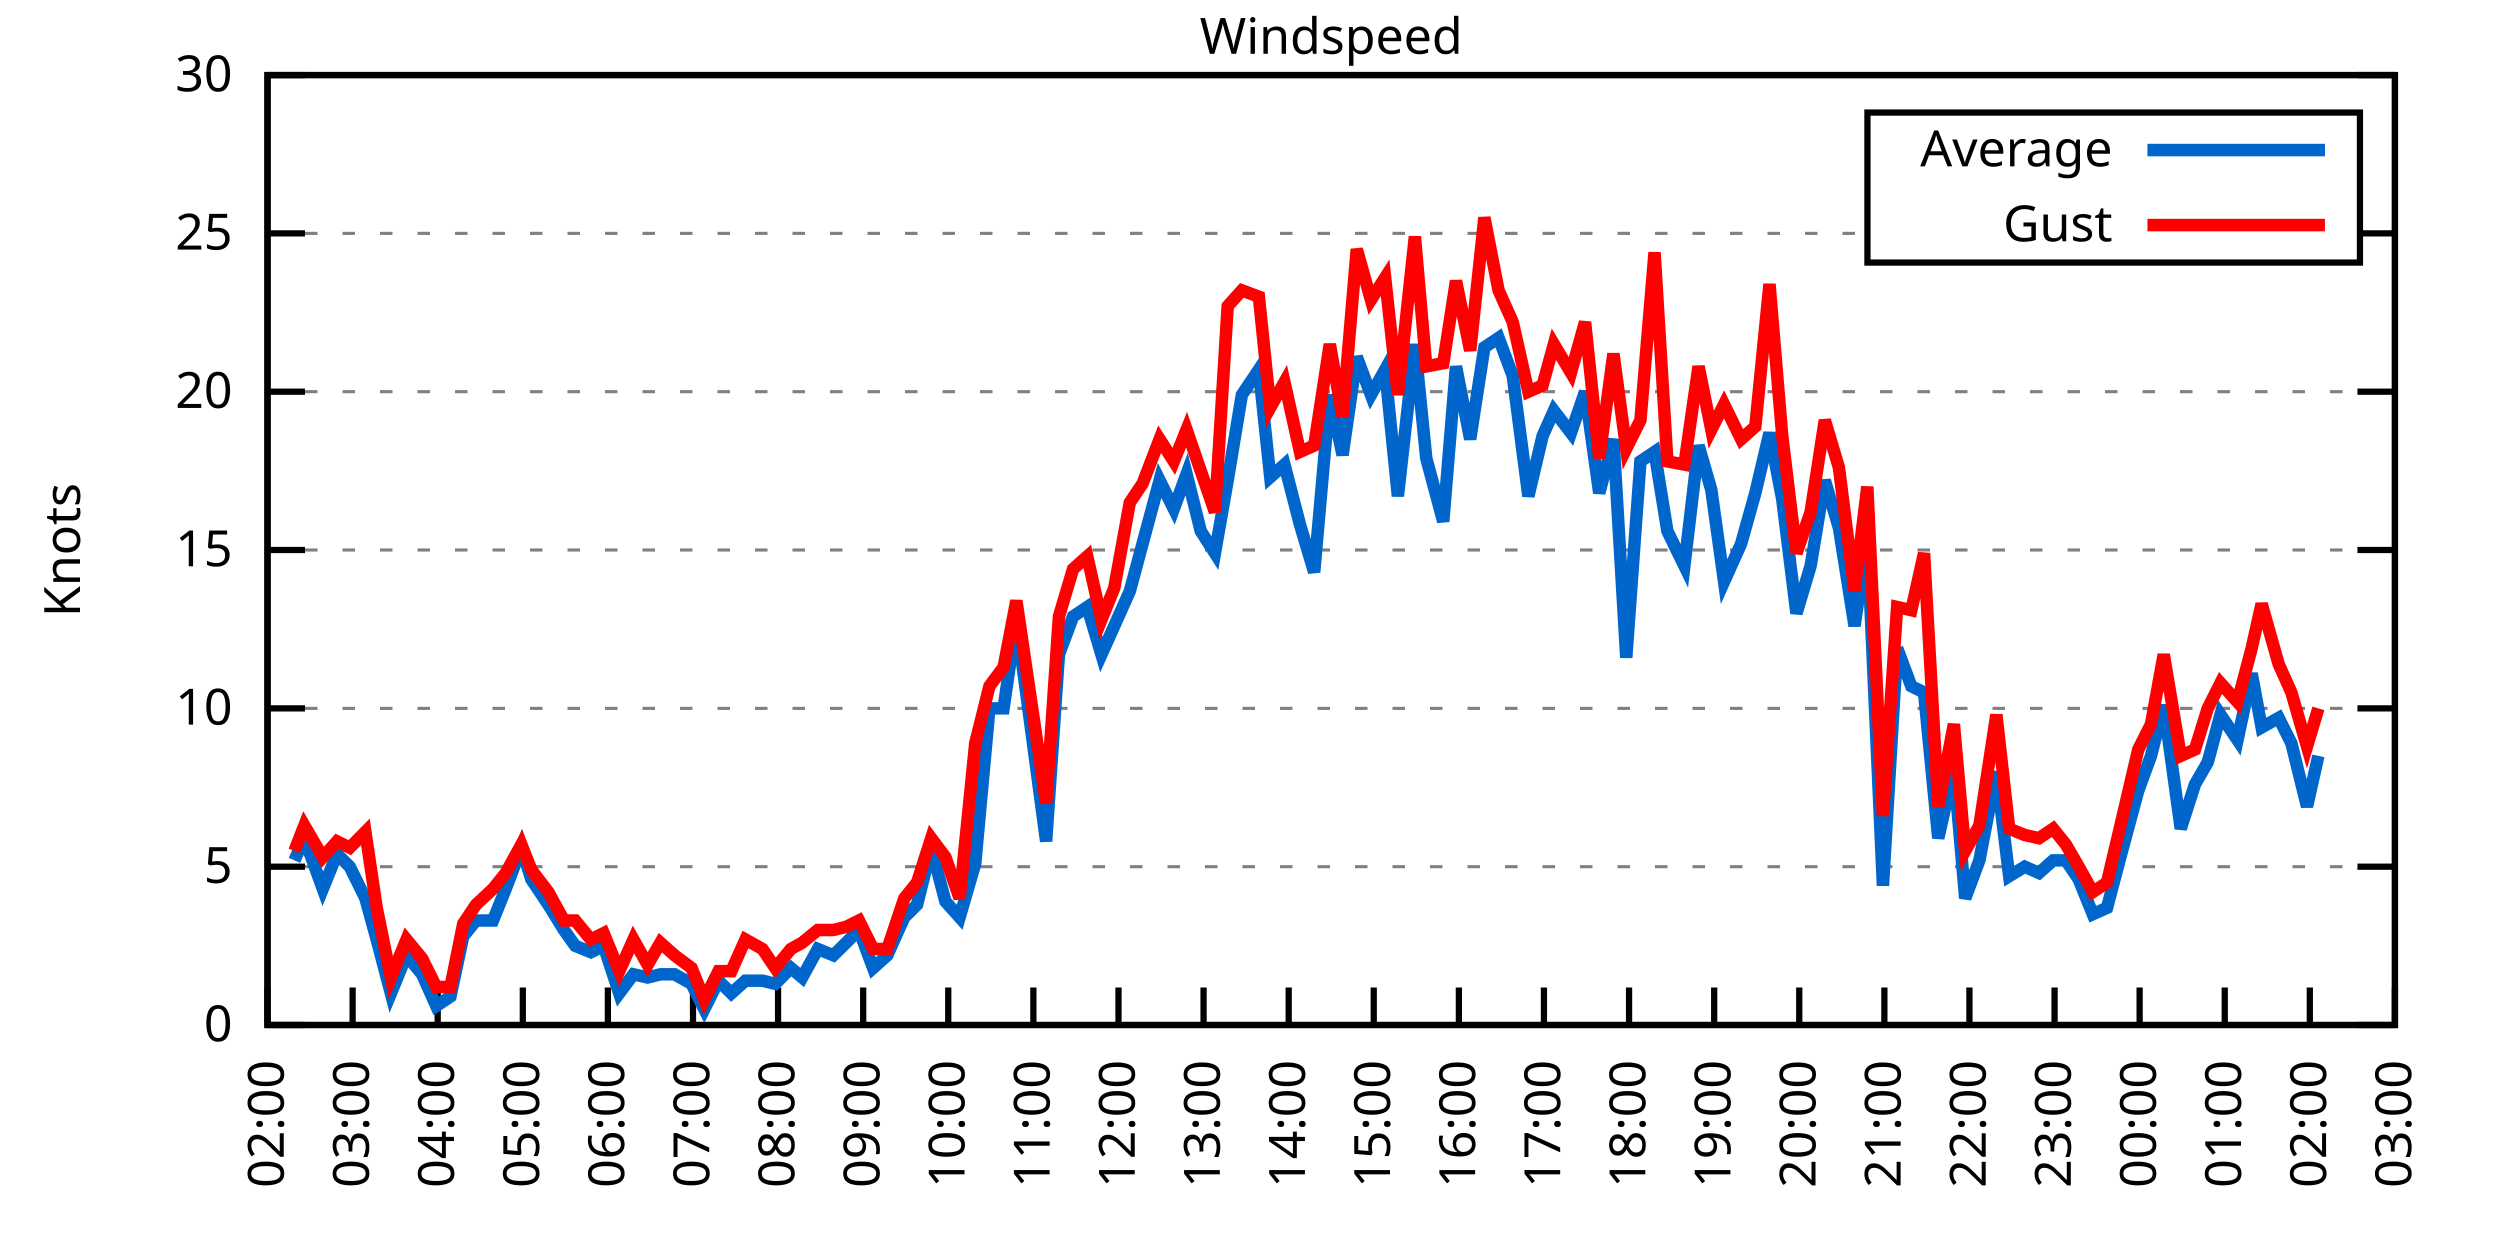
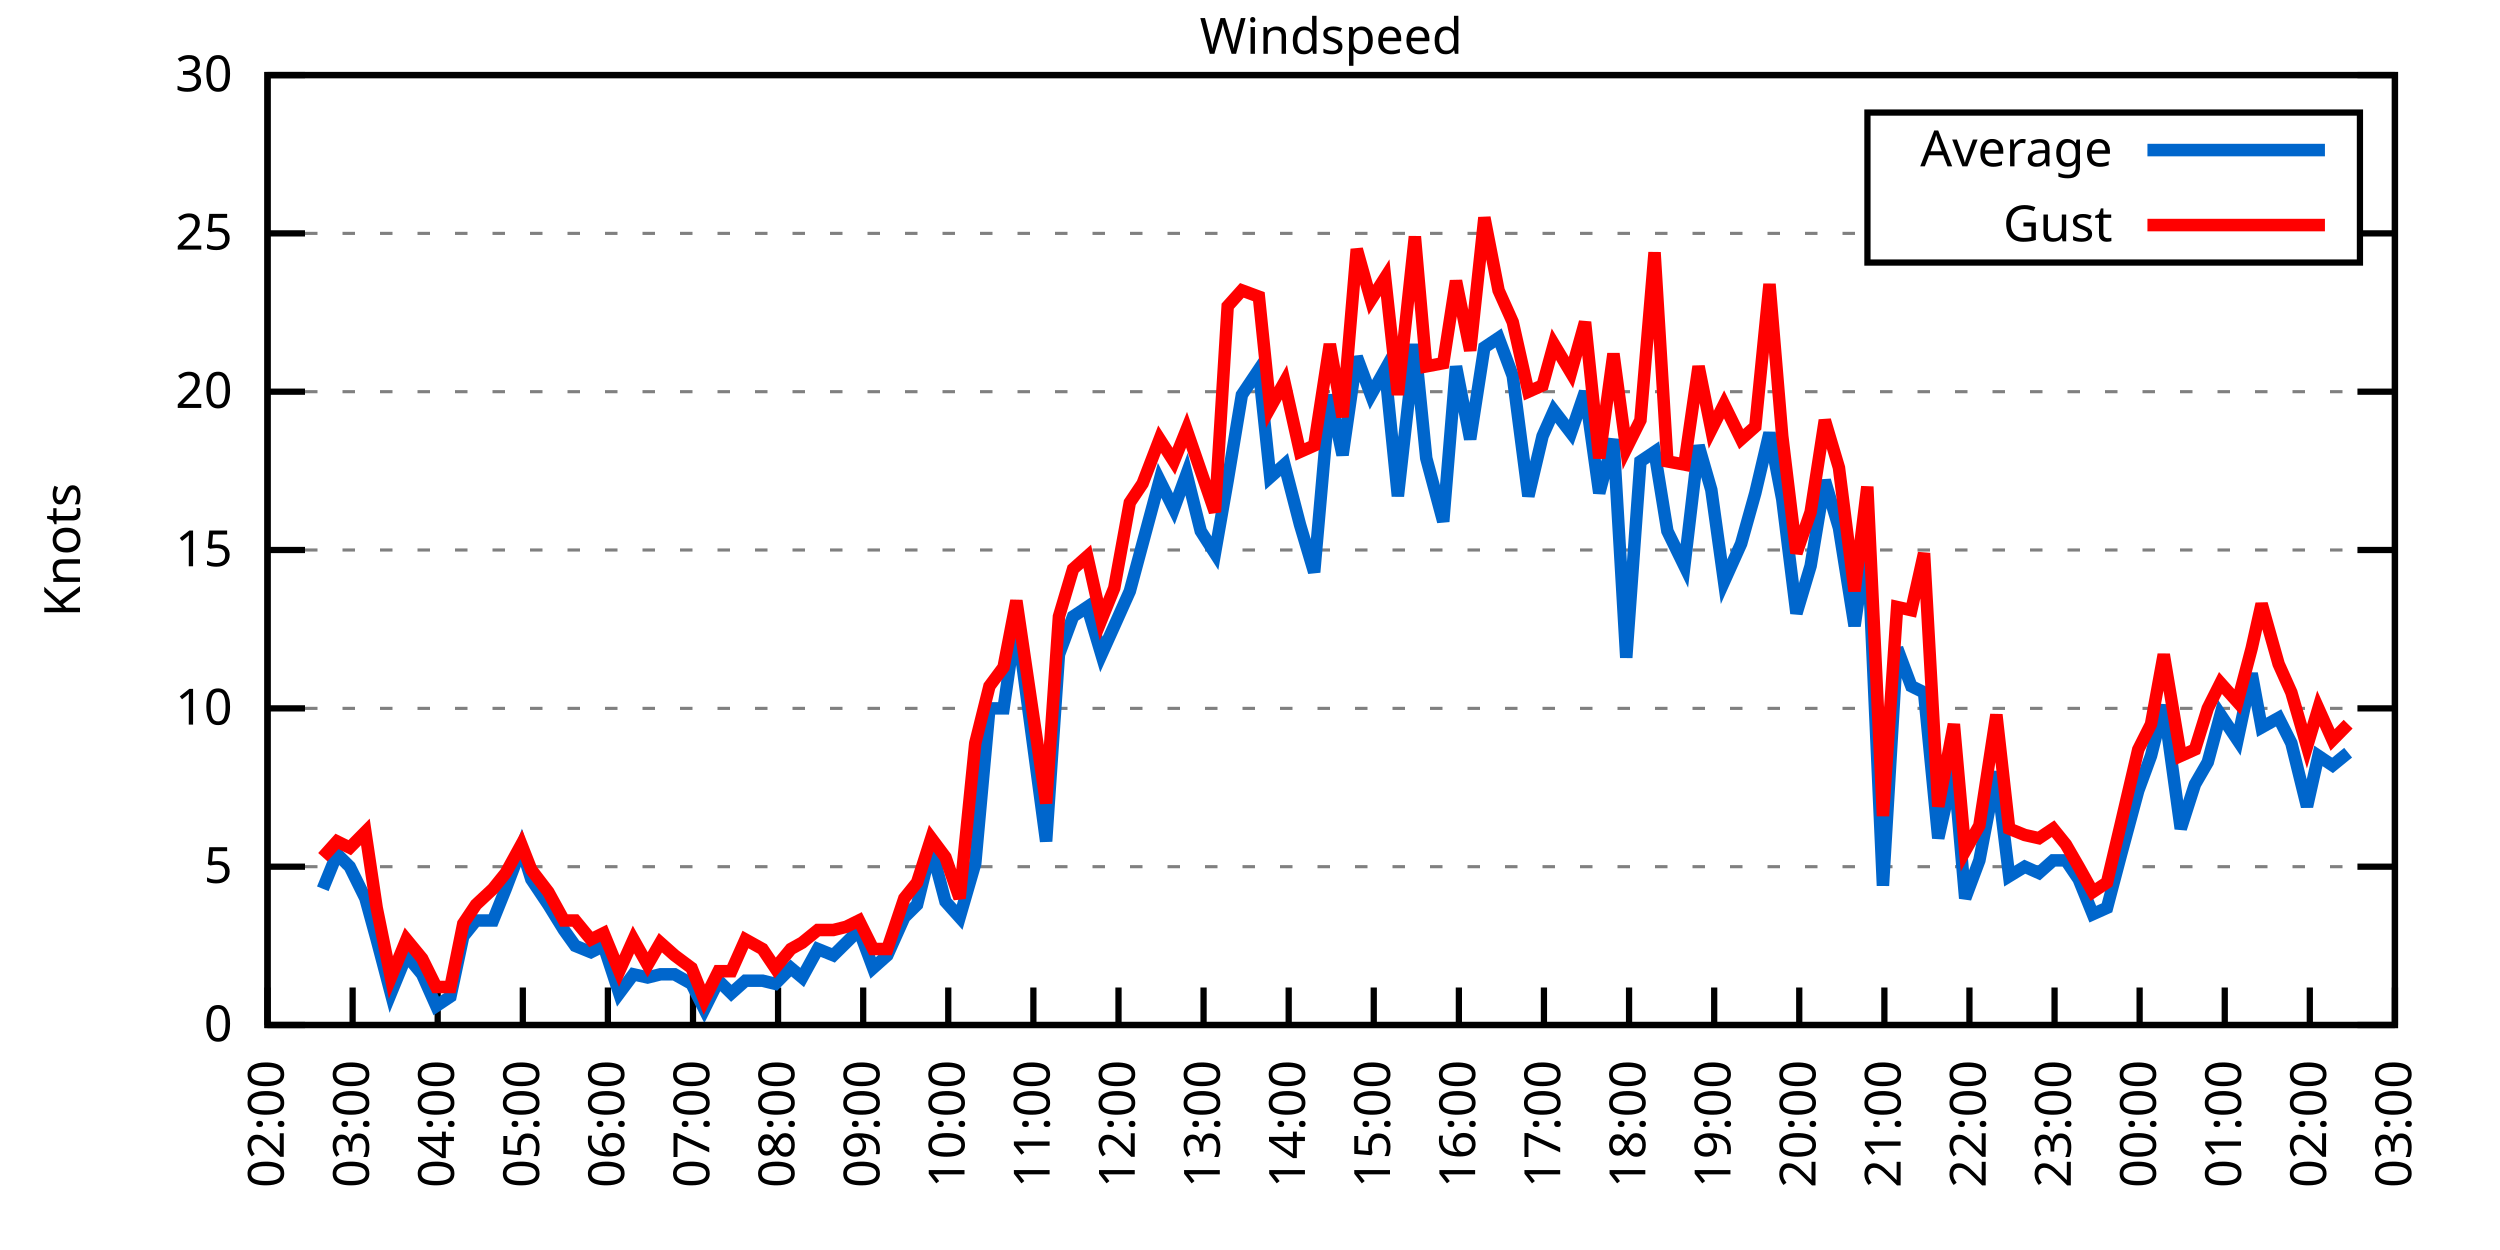
<svg xmlns="http://www.w3.org/2000/svg" xmlns:xlink="http://www.w3.org/1999/xlink" width="400" height="200" viewBox="0 0 400 200">
  <g id="gnuplot_canvas">
    <rect x="0" y="0" width="400" height="200" fill="none" />
    <defs>
      <circle id="gpDot" r="0.5" stroke-width="0.5" stroke="currentColor" />
      <path id="gpPt0" stroke-width="0.333" stroke="currentColor" d="M-1,0 h2 M0,-1 v2" />
      <path id="gpPt1" stroke-width="0.333" stroke="currentColor" d="M-1,-1 L1,1 M1,-1 L-1,1" />
      <path id="gpPt2" stroke-width="0.333" stroke="currentColor" d="M-1,0 L1,0 M0,-1 L0,1 M-1,-1 L1,1 M-1,1 L1,-1" />
      <rect id="gpPt3" stroke-width="0.333" stroke="currentColor" x="-1" y="-1" width="2" height="2" />
      <rect id="gpPt4" stroke-width="0.333" stroke="currentColor" fill="currentColor" x="-1" y="-1" width="2" height="2" />
      <circle id="gpPt5" stroke-width="0.333" stroke="currentColor" cx="0" cy="0" r="1" />
      <use xlink:href="#gpPt5" id="gpPt6" fill="currentColor" stroke="none" />
      <path id="gpPt7" stroke-width="0.333" stroke="currentColor" d="M0,-1.33 L-1.33,0.67 L1.33,0.67 z" />
      <use xlink:href="#gpPt7" id="gpPt8" fill="currentColor" stroke="none" />
      <use xlink:href="#gpPt7" id="gpPt9" stroke="currentColor" transform="rotate(180)" />
      <use xlink:href="#gpPt9" id="gpPt10" fill="currentColor" stroke="none" />
      <use xlink:href="#gpPt3" id="gpPt11" stroke="currentColor" transform="rotate(45)" />
      <use xlink:href="#gpPt11" id="gpPt12" fill="currentColor" stroke="none" />
      <path id="gpPt13" stroke-width="0.333" stroke="currentColor" d="M0,1.330 L1.265,0.411 L0.782,-1.067 L-0.782,-1.076 L-1.265,0.411 z" />
      <use xlink:href="#gpPt13" id="gpPt14" fill="currentColor" stroke="none" />
      <filter id="textbox" filterUnits="objectBoundingBox" x="0" y="0" height="1" width="1">
        <feFlood flood-color="white" flood-opacity="1" result="bgnd" />
        <feComposite in="SourceGraphic" in2="bgnd" operator="atop" />
      </filter>
      <filter id="greybox" filterUnits="objectBoundingBox" x="0" y="0" height="1" width="1">
        <feFlood flood-color="lightgrey" flood-opacity="1" result="grey" />
        <feComposite in="SourceGraphic" in2="grey" operator="atop" />
      </filter>
    </defs>
    <g fill="none" color="white" stroke="currentColor" stroke-width="1.00" stroke-linecap="butt" stroke-linejoin="miter">
</g>
    <g fill="none" color="black" stroke="currentColor" stroke-width="1.00" stroke-linecap="butt" stroke-linejoin="miter">
      <g stroke="none" shape-rendering="crispEdges">
        <polygon fill="rgb(255, 255, 255)" points="42.80,164.00 383.18,164.00 383.18,12.02 42.80,12.02 " />
      </g>
    </g>
    <g fill="none" color="black" stroke="currentColor" stroke-width="1.00" stroke-linecap="butt" stroke-linejoin="miter">
</g>
    <g fill="none" color="black" stroke="black" stroke-width="0.50" stroke-linecap="butt" stroke-linejoin="miter">
</g>
    <g fill="none" color="gray" stroke="currentColor" stroke-width="0.50" stroke-linecap="butt" stroke-linejoin="miter">
      <path stroke="gray" stroke-dasharray="2,4" class="gridline" d="M42.80,164.00 L383.19,164.00  " />
    </g>
    <g fill="none" color="gray" stroke="gray" stroke-width="1.00" stroke-linecap="butt" stroke-linejoin="miter">
</g>
    <g fill="none" color="black" stroke="currentColor" stroke-width="1.00" stroke-linecap="butt" stroke-linejoin="miter">
      <path stroke="black" d="M42.80,164.00 L48.80,164.00 M383.19,164.00 L377.19,164.00  " />
      <g transform="translate(37.20,166.60)" stroke="none" fill="black" font-family="Sans" font-size="8.00" text-anchor="end">
        <text>
          <tspan font-family="Sans"> 0</tspan>
        </text>
      </g>
    </g>
    <g fill="none" color="black" stroke="currentColor" stroke-width="1.00" stroke-linecap="butt" stroke-linejoin="miter">
</g>
    <g fill="none" color="black" stroke="black" stroke-width="0.50" stroke-linecap="butt" stroke-linejoin="miter">
</g>
    <g fill="none" color="gray" stroke="currentColor" stroke-width="0.50" stroke-linecap="butt" stroke-linejoin="miter">
      <path stroke="gray" stroke-dasharray="2,4" class="gridline" d="M42.80,138.67 L383.19,138.67  " />
    </g>
    <g fill="none" color="gray" stroke="gray" stroke-width="1.00" stroke-linecap="butt" stroke-linejoin="miter">
</g>
    <g fill="none" color="black" stroke="currentColor" stroke-width="1.00" stroke-linecap="butt" stroke-linejoin="miter">
      <path stroke="black" d="M42.80,138.67 L48.80,138.67 M383.19,138.67 L377.19,138.67  " />
      <g transform="translate(37.20,141.27)" stroke="none" fill="black" font-family="Sans" font-size="8.00" text-anchor="end">
        <text>
          <tspan font-family="Sans"> 5</tspan>
        </text>
      </g>
    </g>
    <g fill="none" color="black" stroke="currentColor" stroke-width="1.00" stroke-linecap="butt" stroke-linejoin="miter">
</g>
    <g fill="none" color="black" stroke="black" stroke-width="0.50" stroke-linecap="butt" stroke-linejoin="miter">
</g>
    <g fill="none" color="gray" stroke="currentColor" stroke-width="0.50" stroke-linecap="butt" stroke-linejoin="miter">
      <path stroke="gray" stroke-dasharray="2,4" class="gridline" d="M42.80,113.34 L383.19,113.34  " />
    </g>
    <g fill="none" color="gray" stroke="gray" stroke-width="1.00" stroke-linecap="butt" stroke-linejoin="miter">
</g>
    <g fill="none" color="black" stroke="currentColor" stroke-width="1.00" stroke-linecap="butt" stroke-linejoin="miter">
      <path stroke="black" d="M42.80,113.34 L48.80,113.34 M383.19,113.34 L377.19,113.34  " />
      <g transform="translate(37.20,115.94)" stroke="none" fill="black" font-family="Sans" font-size="8.00" text-anchor="end">
        <text>
          <tspan font-family="Sans"> 10</tspan>
        </text>
      </g>
    </g>
    <g fill="none" color="black" stroke="currentColor" stroke-width="1.00" stroke-linecap="butt" stroke-linejoin="miter">
</g>
    <g fill="none" color="black" stroke="black" stroke-width="0.50" stroke-linecap="butt" stroke-linejoin="miter">
</g>
    <g fill="none" color="gray" stroke="currentColor" stroke-width="0.50" stroke-linecap="butt" stroke-linejoin="miter">
      <path stroke="gray" stroke-dasharray="2,4" class="gridline" d="M42.80,88.00 L383.19,88.00  " />
    </g>
    <g fill="none" color="gray" stroke="gray" stroke-width="1.00" stroke-linecap="butt" stroke-linejoin="miter">
</g>
    <g fill="none" color="black" stroke="currentColor" stroke-width="1.00" stroke-linecap="butt" stroke-linejoin="miter">
      <path stroke="black" d="M42.80,88.00 L48.80,88.00 M383.19,88.00 L377.19,88.00  " />
      <g transform="translate(37.20,90.60)" stroke="none" fill="black" font-family="Sans" font-size="8.00" text-anchor="end">
        <text>
          <tspan font-family="Sans"> 15</tspan>
        </text>
      </g>
    </g>
    <g fill="none" color="black" stroke="currentColor" stroke-width="1.00" stroke-linecap="butt" stroke-linejoin="miter">
</g>
    <g fill="none" color="black" stroke="black" stroke-width="0.50" stroke-linecap="butt" stroke-linejoin="miter">
</g>
    <g fill="none" color="gray" stroke="currentColor" stroke-width="0.50" stroke-linecap="butt" stroke-linejoin="miter">
      <path stroke="gray" stroke-dasharray="2,4" class="gridline" d="M42.80,62.67 L383.19,62.67  " />
    </g>
    <g fill="none" color="gray" stroke="gray" stroke-width="1.00" stroke-linecap="butt" stroke-linejoin="miter">
</g>
    <g fill="none" color="black" stroke="currentColor" stroke-width="1.00" stroke-linecap="butt" stroke-linejoin="miter">
      <path stroke="black" d="M42.80,62.67 L48.80,62.67 M383.19,62.67 L377.19,62.67  " />
      <g transform="translate(37.20,65.27)" stroke="none" fill="black" font-family="Sans" font-size="8.00" text-anchor="end">
        <text>
          <tspan font-family="Sans"> 20</tspan>
        </text>
      </g>
    </g>
    <g fill="none" color="black" stroke="currentColor" stroke-width="1.00" stroke-linecap="butt" stroke-linejoin="miter">
</g>
    <g fill="none" color="black" stroke="black" stroke-width="0.50" stroke-linecap="butt" stroke-linejoin="miter">
</g>
    <g fill="none" color="gray" stroke="currentColor" stroke-width="0.50" stroke-linecap="butt" stroke-linejoin="miter">
      <path stroke="gray" stroke-dasharray="2,4" class="gridline" d="M42.80,37.34 L298.79,37.34 M377.59,37.34 L383.19,37.34  " />
    </g>
    <g fill="none" color="gray" stroke="gray" stroke-width="1.00" stroke-linecap="butt" stroke-linejoin="miter">
</g>
    <g fill="none" color="black" stroke="currentColor" stroke-width="1.00" stroke-linecap="butt" stroke-linejoin="miter">
      <path stroke="black" d="M42.80,37.34 L48.80,37.34 M383.19,37.34 L377.19,37.34  " />
      <g transform="translate(37.20,39.94)" stroke="none" fill="black" font-family="Sans" font-size="8.00" text-anchor="end">
        <text>
          <tspan font-family="Sans"> 25</tspan>
        </text>
      </g>
    </g>
    <g fill="none" color="black" stroke="currentColor" stroke-width="1.00" stroke-linecap="butt" stroke-linejoin="miter">
</g>
    <g fill="none" color="black" stroke="black" stroke-width="0.50" stroke-linecap="butt" stroke-linejoin="miter">
</g>
    <g fill="none" color="gray" stroke="currentColor" stroke-width="0.50" stroke-linecap="butt" stroke-linejoin="miter">
      <path stroke="gray" stroke-dasharray="2,4" class="gridline" d="M42.80,12.01 L383.19,12.01  " />
    </g>
    <g fill="none" color="gray" stroke="gray" stroke-width="1.00" stroke-linecap="butt" stroke-linejoin="miter">
</g>
    <g fill="none" color="black" stroke="currentColor" stroke-width="1.00" stroke-linecap="butt" stroke-linejoin="miter">
      <path stroke="black" d="M42.80,12.01 L48.80,12.01 M383.19,12.01 L377.19,12.01  " />
      <g transform="translate(37.20,14.61)" stroke="none" fill="black" font-family="Sans" font-size="8.00" text-anchor="end">
        <text>
          <tspan font-family="Sans"> 30</tspan>
        </text>
      </g>
    </g>
    <g fill="none" color="black" stroke="currentColor" stroke-width="1.00" stroke-linecap="butt" stroke-linejoin="miter">
      <path stroke="black" d="M42.80,164.00 L42.80,158.00  " />
      <g transform="translate(45.40,169.60) rotate(270.00)" stroke="none" fill="black" font-family="Sans" font-size="8.00" text-anchor="end">
        <text>
          <tspan font-family="Sans">02:00</tspan>
        </text>
      </g>
    </g>
    <g fill="none" color="black" stroke="currentColor" stroke-width="1.00" stroke-linecap="butt" stroke-linejoin="miter">
      <path stroke="black" d="M56.42,164.00 L56.42,158.00  " />
      <g transform="translate(59.02,169.60) rotate(270.00)" stroke="none" fill="black" font-family="Sans" font-size="8.00" text-anchor="end">
        <text>
          <tspan font-family="Sans">03:00</tspan>
        </text>
      </g>
    </g>
    <g fill="none" color="black" stroke="currentColor" stroke-width="1.00" stroke-linecap="butt" stroke-linejoin="miter">
      <path stroke="black" d="M70.03,164.00 L70.03,158.00  " />
      <g transform="translate(72.63,169.60) rotate(270.00)" stroke="none" fill="black" font-family="Sans" font-size="8.00" text-anchor="end">
        <text>
          <tspan font-family="Sans">04:00</tspan>
        </text>
      </g>
    </g>
    <g fill="none" color="black" stroke="currentColor" stroke-width="1.00" stroke-linecap="butt" stroke-linejoin="miter">
      <path stroke="black" d="M83.65,164.00 L83.65,158.00  " />
      <g transform="translate(86.25,169.60) rotate(270.00)" stroke="none" fill="black" font-family="Sans" font-size="8.00" text-anchor="end">
        <text>
          <tspan font-family="Sans">05:00</tspan>
        </text>
      </g>
    </g>
    <g fill="none" color="black" stroke="currentColor" stroke-width="1.00" stroke-linecap="butt" stroke-linejoin="miter">
      <path stroke="black" d="M97.26,164.00 L97.26,158.00  " />
      <g transform="translate(99.86,169.60) rotate(270.00)" stroke="none" fill="black" font-family="Sans" font-size="8.00" text-anchor="end">
        <text>
          <tspan font-family="Sans">06:00</tspan>
        </text>
      </g>
    </g>
    <g fill="none" color="black" stroke="currentColor" stroke-width="1.00" stroke-linecap="butt" stroke-linejoin="miter">
      <path stroke="black" d="M110.88,164.00 L110.88,158.00  " />
      <g transform="translate(113.48,169.60) rotate(270.00)" stroke="none" fill="black" font-family="Sans" font-size="8.00" text-anchor="end">
        <text>
          <tspan font-family="Sans">07:00</tspan>
        </text>
      </g>
    </g>
    <g fill="none" color="black" stroke="currentColor" stroke-width="1.00" stroke-linecap="butt" stroke-linejoin="miter">
      <path stroke="black" d="M124.49,164.00 L124.49,158.00  " />
      <g transform="translate(127.09,169.60) rotate(270.00)" stroke="none" fill="black" font-family="Sans" font-size="8.00" text-anchor="end">
        <text>
          <tspan font-family="Sans">08:00</tspan>
        </text>
      </g>
    </g>
    <g fill="none" color="black" stroke="currentColor" stroke-width="1.00" stroke-linecap="butt" stroke-linejoin="miter">
      <path stroke="black" d="M138.11,164.00 L138.11,158.00  " />
      <g transform="translate(140.71,169.60) rotate(270.00)" stroke="none" fill="black" font-family="Sans" font-size="8.00" text-anchor="end">
        <text>
          <tspan font-family="Sans">09:00</tspan>
        </text>
      </g>
    </g>
    <g fill="none" color="black" stroke="currentColor" stroke-width="1.00" stroke-linecap="butt" stroke-linejoin="miter">
      <path stroke="black" d="M151.72,164.00 L151.72,158.00  " />
      <g transform="translate(154.32,169.60) rotate(270.00)" stroke="none" fill="black" font-family="Sans" font-size="8.00" text-anchor="end">
        <text>
          <tspan font-family="Sans">10:00</tspan>
        </text>
      </g>
    </g>
    <g fill="none" color="black" stroke="currentColor" stroke-width="1.00" stroke-linecap="butt" stroke-linejoin="miter">
      <path stroke="black" d="M165.34,164.00 L165.34,158.00  " />
      <g transform="translate(167.94,169.60) rotate(270.00)" stroke="none" fill="black" font-family="Sans" font-size="8.00" text-anchor="end">
        <text>
          <tspan font-family="Sans">11:00</tspan>
        </text>
      </g>
    </g>
    <g fill="none" color="black" stroke="currentColor" stroke-width="1.00" stroke-linecap="butt" stroke-linejoin="miter">
      <path stroke="black" d="M178.96,164.00 L178.96,158.00  " />
      <g transform="translate(181.56,169.60) rotate(270.00)" stroke="none" fill="black" font-family="Sans" font-size="8.00" text-anchor="end">
        <text>
          <tspan font-family="Sans">12:00</tspan>
        </text>
      </g>
    </g>
    <g fill="none" color="black" stroke="currentColor" stroke-width="1.00" stroke-linecap="butt" stroke-linejoin="miter">
      <path stroke="black" d="M192.57,164.00 L192.57,158.00  " />
      <g transform="translate(195.17,169.60) rotate(270.00)" stroke="none" fill="black" font-family="Sans" font-size="8.00" text-anchor="end">
        <text>
          <tspan font-family="Sans">13:00</tspan>
        </text>
      </g>
    </g>
    <g fill="none" color="black" stroke="currentColor" stroke-width="1.00" stroke-linecap="butt" stroke-linejoin="miter">
      <path stroke="black" d="M206.19,164.00 L206.19,158.00  " />
      <g transform="translate(208.79,169.60) rotate(270.00)" stroke="none" fill="black" font-family="Sans" font-size="8.00" text-anchor="end">
        <text>
          <tspan font-family="Sans">14:00</tspan>
        </text>
      </g>
    </g>
    <g fill="none" color="black" stroke="currentColor" stroke-width="1.00" stroke-linecap="butt" stroke-linejoin="miter">
      <path stroke="black" d="M219.80,164.00 L219.80,158.00  " />
      <g transform="translate(222.40,169.60) rotate(270.00)" stroke="none" fill="black" font-family="Sans" font-size="8.00" text-anchor="end">
        <text>
          <tspan font-family="Sans">15:00</tspan>
        </text>
      </g>
    </g>
    <g fill="none" color="black" stroke="currentColor" stroke-width="1.00" stroke-linecap="butt" stroke-linejoin="miter">
      <path stroke="black" d="M233.42,164.00 L233.42,158.00  " />
      <g transform="translate(236.02,169.60) rotate(270.00)" stroke="none" fill="black" font-family="Sans" font-size="8.00" text-anchor="end">
        <text>
          <tspan font-family="Sans">16:00</tspan>
        </text>
      </g>
    </g>
    <g fill="none" color="black" stroke="currentColor" stroke-width="1.00" stroke-linecap="butt" stroke-linejoin="miter">
      <path stroke="black" d="M247.03,164.00 L247.03,158.00  " />
      <g transform="translate(249.63,169.60) rotate(270.00)" stroke="none" fill="black" font-family="Sans" font-size="8.00" text-anchor="end">
        <text>
          <tspan font-family="Sans">17:00</tspan>
        </text>
      </g>
    </g>
    <g fill="none" color="black" stroke="currentColor" stroke-width="1.00" stroke-linecap="butt" stroke-linejoin="miter">
      <path stroke="black" d="M260.65,164.00 L260.65,158.00  " />
      <g transform="translate(263.25,169.60) rotate(270.00)" stroke="none" fill="black" font-family="Sans" font-size="8.00" text-anchor="end">
        <text>
          <tspan font-family="Sans">18:00</tspan>
        </text>
      </g>
    </g>
    <g fill="none" color="black" stroke="currentColor" stroke-width="1.00" stroke-linecap="butt" stroke-linejoin="miter">
      <path stroke="black" d="M274.27,164.00 L274.27,158.00  " />
      <g transform="translate(276.87,169.60) rotate(270.00)" stroke="none" fill="black" font-family="Sans" font-size="8.00" text-anchor="end">
        <text>
          <tspan font-family="Sans">19:00</tspan>
        </text>
      </g>
    </g>
    <g fill="none" color="black" stroke="currentColor" stroke-width="1.00" stroke-linecap="butt" stroke-linejoin="miter">
      <path stroke="black" d="M287.88,164.00 L287.88,158.00  " />
      <g transform="translate(290.48,169.60) rotate(270.00)" stroke="none" fill="black" font-family="Sans" font-size="8.00" text-anchor="end">
        <text>
          <tspan font-family="Sans">20:00</tspan>
        </text>
      </g>
    </g>
    <g fill="none" color="black" stroke="currentColor" stroke-width="1.00" stroke-linecap="butt" stroke-linejoin="miter">
      <path stroke="black" d="M301.50,164.00 L301.50,158.00  " />
      <g transform="translate(304.10,169.60) rotate(270.00)" stroke="none" fill="black" font-family="Sans" font-size="8.00" text-anchor="end">
        <text>
          <tspan font-family="Sans">21:00</tspan>
        </text>
      </g>
    </g>
    <g fill="none" color="black" stroke="currentColor" stroke-width="1.00" stroke-linecap="butt" stroke-linejoin="miter">
      <path stroke="black" d="M315.11,164.00 L315.11,158.00  " />
      <g transform="translate(317.71,169.60) rotate(270.00)" stroke="none" fill="black" font-family="Sans" font-size="8.00" text-anchor="end">
        <text>
          <tspan font-family="Sans">22:00</tspan>
        </text>
      </g>
    </g>
    <g fill="none" color="black" stroke="currentColor" stroke-width="1.00" stroke-linecap="butt" stroke-linejoin="miter">
      <path stroke="black" d="M328.73,164.00 L328.73,158.00  " />
      <g transform="translate(331.33,169.60) rotate(270.00)" stroke="none" fill="black" font-family="Sans" font-size="8.00" text-anchor="end">
        <text>
          <tspan font-family="Sans">23:00</tspan>
        </text>
      </g>
    </g>
    <g fill="none" color="black" stroke="currentColor" stroke-width="1.00" stroke-linecap="butt" stroke-linejoin="miter">
      <path stroke="black" d="M342.34,164.00 L342.34,158.00  " />
      <g transform="translate(344.94,169.60) rotate(270.00)" stroke="none" fill="black" font-family="Sans" font-size="8.00" text-anchor="end">
        <text>
          <tspan font-family="Sans">00:00</tspan>
        </text>
      </g>
    </g>
    <g fill="none" color="black" stroke="currentColor" stroke-width="1.00" stroke-linecap="butt" stroke-linejoin="miter">
      <path stroke="black" d="M355.96,164.00 L355.96,158.00  " />
      <g transform="translate(358.56,169.60) rotate(270.00)" stroke="none" fill="black" font-family="Sans" font-size="8.00" text-anchor="end">
        <text>
          <tspan font-family="Sans">01:00</tspan>
        </text>
      </g>
    </g>
    <g fill="none" color="black" stroke="currentColor" stroke-width="1.00" stroke-linecap="butt" stroke-linejoin="miter">
      <path stroke="black" d="M369.57,164.00 L369.57,158.00  " />
      <g transform="translate(372.17,169.60) rotate(270.00)" stroke="none" fill="black" font-family="Sans" font-size="8.00" text-anchor="end">
        <text>
          <tspan font-family="Sans">02:00</tspan>
        </text>
      </g>
    </g>
    <g fill="none" color="black" stroke="currentColor" stroke-width="1.00" stroke-linecap="butt" stroke-linejoin="miter">
      <path stroke="black" d="M383.19,164.00 L383.19,158.00  " />
      <g transform="translate(385.79,169.60) rotate(270.00)" stroke="none" fill="black" font-family="Sans" font-size="8.00" text-anchor="end">
        <text>
          <tspan font-family="Sans">03:00</tspan>
        </text>
      </g>
    </g>
    <g fill="none" color="black" stroke="currentColor" stroke-width="1.00" stroke-linecap="butt" stroke-linejoin="miter">
</g>
    <g fill="none" color="black" stroke="currentColor" stroke-width="1.00" stroke-linecap="butt" stroke-linejoin="miter">
      <path stroke="black" d="M42.80,12.01 L42.80,164.00 L383.19,164.00 L383.19,12.01 L42.80,12.01 Z  " />
    </g>
    <g fill="none" color="black" stroke="currentColor" stroke-width="1.00" stroke-linecap="butt" stroke-linejoin="miter">
</g>
    <g fill="none" color="black" stroke="currentColor" stroke-width="1.00" stroke-linecap="butt" stroke-linejoin="miter">
      <path stroke="black" d="M298.79,42.01 L298.79,18.01 L377.59,18.01 L377.59,42.01 L298.79,42.01 Z  " />
    </g>
    <g id="Windspeed_plot_1">
      <g fill="none" color="white" stroke="black" stroke-width="2.00" stroke-linecap="butt" stroke-linejoin="miter">
</g>
      <g fill="none" color="black" stroke="currentColor" stroke-width="2.00" stroke-linecap="butt" stroke-linejoin="miter">
        <g transform="translate(337.99,26.61)" stroke="none" fill="black" font-family="Sans" font-size="8.00" text-anchor="end">
          <text>
            <tspan font-family="Sans">Average</tspan>
          </text>
        </g>
      </g>
      <g fill="none" color="black" stroke="currentColor" stroke-width="2.00" stroke-linecap="butt" stroke-linejoin="miter">
-         <path stroke="rgb(  0, 102, 204)" d="M343.59,24.01 L371.99,24.01 M47.11,137.66 L48.70,134.11 L51.65,142.21 L53.92,136.64 L55.96,138.67 L58.46,143.73   L60.27,150.32 L62.54,158.93 L65.04,152.85 L67.54,155.89 L69.80,160.96 L72.07,159.44 L74.12,149.81 L76.16,147.28   L78.88,147.28 L80.92,142.21 L83.42,135.63 L85.01,140.69 L87.73,144.75 L90.23,148.80 L92.04,151.33 L94.54,152.35   L96.58,151.33 L99.08,158.93 L101.35,155.89 L103.62,156.40 L105.66,155.89 L107.93,155.89 L110.65,157.41 L112.69,161.47   L114.96,156.91 L117.01,158.93 L119.27,156.91 L122.00,156.91 L124.04,157.41 L126.54,154.88 L128.35,156.40 L130.85,151.84   L133.34,152.85 L135.39,150.83 L137.43,148.80 L139.70,154.88 L141.97,152.85 L144.69,146.77 L146.73,144.75 L149.00,135.63   L151.27,144.24 L153.54,146.77 L156.04,138.16 L158.31,113.34 L160.57,113.34 L162.62,99.15 L167.38,134.62 L169.43,104.72   L171.69,98.64 L173.96,97.12 L176.23,104.72 L178.28,100.16 L180.77,94.59 L182.81,86.99 L185.54,76.86 L187.81,81.42   L189.85,75.85 L192.12,84.97 L194.39,88.51 L196.43,76.86 L198.70,63.18 L201.42,59.13 L203.24,76.35 L205.51,74.33   L208.00,83.95 L210.27,91.55 L212.77,63.18 L214.81,72.81 L217.08,57.10 L219.35,63.18 L221.62,59.13 L223.66,79.39   L226.38,55.07 L228.20,73.31 L230.92,83.45 L232.96,58.62 L235.23,70.27 L237.50,55.58 L239.77,54.06 L242.04,60.14   L244.54,79.39 L246.81,69.77 L248.62,65.71 L251.35,69.26 L253.61,62.67 L255.88,78.89 L258.15,70.27 L260.20,105.23   L262.47,73.82 L264.73,72.30 L266.78,84.97 L269.50,90.54 L271.77,71.29 L273.81,78.38 L275.85,93.07 L278.58,86.99   L280.85,78.89 L283.12,69.26 L285.16,79.90 L287.43,98.14 L289.70,90.54 L291.97,76.86 L294.23,84.46 L296.73,100.16   L298.77,85.98 L301.27,141.71 L303.54,103.71 L305.81,109.79 L307.85,110.80 L310.12,134.11 L312.62,122.96 L314.43,143.73   L316.70,137.66 L319.42,123.47 L321.47,140.19 L323.96,138.67 L326.23,139.68 L328.50,137.66 L330.54,137.66 L332.59,140.69   L334.85,146.27 L337.12,145.25 L339.39,136.64 L342.12,126.51 L344.16,120.94 L346.20,112.83 L348.92,132.59 L351.19,125.50   L353.24,121.95 L355.28,114.35 L358.00,118.40 L360.27,107.76 L361.86,116.38 L364.58,114.86 L366.62,118.91 L369.12,129.04   L370.94,120.94  " />
+         <path stroke="rgb(  0, 102, 204)" d="M343.59,24.01 L371.99,24.01 M51.65,142.21 L53.92,136.64 L55.96,138.67 L58.46,143.73 L60.27,150.32 L62.54,158.93   L65.04,152.85 L67.54,155.89 L69.80,160.96 L72.07,159.44 L74.12,149.81 L76.16,147.28 L78.88,147.28 L80.92,142.21   L83.42,135.63 L85.01,140.69 L87.73,144.75 L90.23,148.80 L92.04,151.33 L94.54,152.35 L96.58,151.33 L99.08,158.93   L101.35,155.89 L103.62,156.40 L105.66,155.89 L107.93,155.89 L110.65,157.41 L112.69,161.47 L114.96,156.91 L117.01,158.93   L119.27,156.91 L122.00,156.91 L124.04,157.41 L126.54,154.88 L128.35,156.40 L130.85,151.84 L133.34,152.85 L135.39,150.83   L137.43,148.80 L139.70,154.88 L141.97,152.85 L144.69,146.77 L146.73,144.75 L149.00,135.63 L151.27,144.24 L153.54,146.77   L156.04,138.16 L158.31,113.34 L160.57,113.34 L162.62,99.15 L167.38,134.62 L169.43,104.72 L171.69,98.64 L173.96,97.12   L176.23,104.72 L178.28,100.16 L180.77,94.59 L182.81,86.99 L185.54,76.86 L187.81,81.42 L189.85,75.85 L192.12,84.97   L194.39,88.51 L196.43,76.86 L198.70,63.18 L201.42,59.13 L203.24,76.35 L205.51,74.33 L208.00,83.95 L210.27,91.55   L212.77,63.18 L214.81,72.81 L217.08,57.10 L219.35,63.18 L221.62,59.13 L223.66,79.39 L226.38,55.07 L228.20,73.31   L230.92,83.45 L232.96,58.62 L235.23,70.27 L237.50,55.58 L239.77,54.06 L242.04,60.14 L244.54,79.39 L246.81,69.77   L248.62,65.71 L251.35,69.26 L253.61,62.67 L255.88,78.89 L258.15,70.27 L260.20,105.23 L262.47,73.82 L264.73,72.30   L266.78,84.97 L269.50,90.54 L271.77,71.29 L273.81,78.38 L275.85,93.07 L278.58,86.99 L280.85,78.89 L283.12,69.26   L285.16,79.90 L287.43,98.14 L289.70,90.54 L291.97,76.86 L294.23,84.46 L296.73,100.16 L298.77,85.98 L301.27,141.71   L303.54,103.71 L305.81,109.79 L307.85,110.80 L310.12,134.11 L312.62,122.96 L314.43,143.73 L316.70,137.66 L319.42,123.47   L321.47,140.19 L323.96,138.67 L326.23,139.68 L328.50,137.66 L330.54,137.66 L332.59,140.69 L334.85,146.27 L337.12,145.25   L339.39,136.64 L342.12,126.51 L344.16,120.94 L346.20,112.83 L348.92,132.59 L351.19,125.50 L353.24,121.95 L355.28,114.35   L358.00,118.40 L360.27,107.76 L361.86,116.38 L364.58,114.86 L366.62,118.91 L369.12,129.04 L370.94,120.94 L373.21,122.46   L375.70,120.43  " />
      </g>
    </g>
    <g id="Windspeed_plot_2">
      <g fill="none" color="black" stroke="currentColor" stroke-width="2.00" stroke-linecap="butt" stroke-linejoin="miter">
        <g transform="translate(337.99,38.61)" stroke="none" fill="black" font-family="Sans" font-size="8.00" text-anchor="end">
          <text>
            <tspan font-family="Sans">Gust</tspan>
          </text>
        </g>
      </g>
      <g fill="none" color="black" stroke="currentColor" stroke-width="2.00" stroke-linecap="butt" stroke-linejoin="miter">
-         <path stroke="rgb(255,   0,   0)" d="M343.59,36.01 L371.99,36.01 M47.11,136.14 L48.70,132.08 L51.65,137.15 L53.92,134.62 L55.96,135.63 L58.46,133.10   L60.27,145.25 L62.54,156.40 L65.04,150.32 L67.54,153.36 L69.80,157.92 L72.07,157.92 L74.12,147.79 L76.16,144.75   L78.88,142.21 L80.92,139.68 L83.42,135.12 L85.01,139.17 L87.73,142.72 L90.23,147.28 L92.04,147.28 L94.54,150.32   L96.58,149.31 L99.08,155.39 L101.35,150.32 L103.62,154.37 L105.66,150.83 L107.93,152.85 L110.65,154.88 L112.69,159.95   L114.96,155.39 L117.01,155.39 L119.27,150.32 L122.00,151.84 L124.04,154.88 L126.54,151.84 L128.35,150.83 L130.85,148.80   L133.34,148.80 L135.39,148.29 L137.43,147.28 L139.70,151.84 L141.97,151.84 L144.69,143.73 L146.73,141.20 L149.00,134.11   L151.27,137.15 L153.54,143.73 L156.04,118.91 L158.31,109.79 L160.57,106.75 L162.62,96.11 L167.38,128.54 L169.43,98.64   L171.69,91.04 L173.96,89.02 L176.23,99.15 L178.28,94.08 L180.77,80.41 L182.81,77.37 L185.54,70.27 L187.81,73.82   L189.85,68.75 L192.12,75.34 L194.39,81.93 L196.43,48.99 L198.70,46.46 L201.42,47.47 L203.24,65.21 L205.51,61.15   L208.00,72.30 L210.27,71.29 L212.77,55.07 L214.81,66.73 L217.08,39.87 L219.35,47.98 L221.62,44.43 L223.66,63.18   L226.38,37.85 L228.20,58.62 L230.92,58.11 L232.96,44.94 L235.23,56.09 L237.50,34.81 L239.77,46.46 L242.04,51.53   L244.54,62.67 L246.81,61.66 L248.62,55.07 L251.35,59.63 L253.61,51.53 L255.88,73.31 L258.15,56.59 L260.20,71.79   L262.47,67.23 L264.73,40.38 L266.78,73.82 L269.50,74.33 L271.77,58.62 L273.81,68.75 L275.85,64.70 L278.58,70.27   L280.85,68.25 L283.12,45.45 L285.16,69.77 L287.43,88.51 L289.70,81.93 L291.97,67.23 L294.23,74.83 L296.73,94.59   L298.77,77.87 L301.27,130.56 L303.54,97.12 L305.81,97.63 L307.85,88.51 L310.12,129.04 L312.62,115.87 L314.43,136.14   L316.70,132.08 L319.42,114.35 L321.47,132.59 L323.96,133.60 L326.23,134.11 L328.50,132.59 L330.54,135.12 L332.59,138.67   L334.85,142.72 L337.12,141.20 L339.39,131.58 L342.12,119.92 L344.16,115.87 L346.20,104.72 L348.92,120.94 L351.19,119.92   L353.24,113.34 L355.28,109.28 L358.00,112.32 L360.27,103.71 L361.86,96.62 L364.58,106.24 L366.62,110.80 L369.12,119.42   L370.94,113.34  " />
+         <path stroke="rgb(255,   0,   0)" d="M343.59,36.01 L371.99,36.01 M51.65,137.15 L53.92,134.62 L55.96,135.63 L58.46,133.10 L60.27,145.25 L62.54,156.40   L65.04,150.32 L67.54,153.36 L69.80,157.92 L72.07,157.92 L74.12,147.79 L76.16,144.75 L78.88,142.21 L80.92,139.68   L83.42,135.12 L85.01,139.17 L87.73,142.72 L90.23,147.28 L92.04,147.28 L94.54,150.32 L96.58,149.31 L99.08,155.39   L101.35,150.32 L103.62,154.37 L105.66,150.83 L107.93,152.85 L110.65,154.88 L112.69,159.95 L114.96,155.39 L117.01,155.39   L119.27,150.32 L122.00,151.84 L124.04,154.88 L126.54,151.84 L128.35,150.83 L130.85,148.80 L133.34,148.80 L135.39,148.29   L137.43,147.28 L139.70,151.84 L141.97,151.84 L144.69,143.73 L146.73,141.20 L149.00,134.11 L151.27,137.15 L153.54,143.73   L156.04,118.91 L158.31,109.79 L160.57,106.75 L162.62,96.11 L167.38,128.54 L169.43,98.64 L171.69,91.04 L173.96,89.02   L176.23,99.15 L178.28,94.08 L180.77,80.41 L182.81,77.37 L185.54,70.27 L187.81,73.82 L189.85,68.75 L192.12,75.34   L194.39,81.93 L196.43,48.99 L198.70,46.46 L201.42,47.47 L203.24,65.21 L205.51,61.15 L208.00,72.30 L210.27,71.29   L212.77,55.07 L214.81,66.73 L217.08,39.87 L219.35,47.98 L221.62,44.43 L223.66,63.18 L226.38,37.85 L228.20,58.62   L230.92,58.11 L232.96,44.94 L235.23,56.09 L237.50,34.81 L239.77,46.46 L242.04,51.53 L244.54,62.67 L246.81,61.66   L248.62,55.07 L251.35,59.63 L253.61,51.53 L255.88,73.31 L258.15,56.59 L260.20,71.79 L262.47,67.23 L264.73,40.38   L266.78,73.82 L269.50,74.33 L271.77,58.62 L273.81,68.75 L275.85,64.70 L278.58,70.27 L280.85,68.25 L283.12,45.45   L285.16,69.77 L287.43,88.51 L289.70,81.93 L291.97,67.23 L294.23,74.83 L296.73,94.59 L298.77,77.87 L301.27,130.56   L303.54,97.12 L305.81,97.63 L307.85,88.51 L310.12,129.04 L312.62,115.87 L314.43,136.14 L316.70,132.08 L319.42,114.35   L321.47,132.59 L323.96,133.60 L326.23,134.11 L328.50,132.59 L330.54,135.12 L332.59,138.67 L334.85,142.72 L337.12,141.20   L339.39,131.58 L342.12,119.92 L344.16,115.87 L346.20,104.72 L348.92,120.94 L351.19,119.92 L353.24,113.34 L355.28,109.28   L358.00,112.32 L360.27,103.71 L361.86,96.62 L364.58,106.24 L366.62,110.80 L369.12,119.42 L370.94,113.34 L373.21,118.40   L375.70,115.87  " />
      </g>
    </g>
    <g fill="none" color="black" stroke="currentColor" stroke-width="2.00" stroke-linecap="butt" stroke-linejoin="miter">
</g>
    <g fill="none" color="black" stroke="black" stroke-width="1.00" stroke-linecap="butt" stroke-linejoin="miter">
</g>
    <g fill="none" color="black" stroke="currentColor" stroke-width="1.00" stroke-linecap="butt" stroke-linejoin="miter">
      <path stroke="black" d="M42.80,12.01 L42.80,164.00 L383.19,164.00 L383.19,12.01 L42.80,12.01 Z  " />
      <g transform="translate(12.80,88.01) rotate(270.00)" stroke="none" fill="black" font-family="Sans" font-size="8.00" text-anchor="middle">
        <text>
          <tspan font-family="Sans">Knots</tspan>
        </text>
      </g>
    </g>
    <g fill="none" color="black" stroke="currentColor" stroke-width="1.00" stroke-linecap="butt" stroke-linejoin="miter">
</g>
    <g fill="none" color="black" stroke="currentColor" stroke-width="1.00" stroke-linecap="butt" stroke-linejoin="miter">
      <g transform="translate(212.99,8.61)" stroke="none" fill="black" font-family="Sans" font-size="8.00" text-anchor="middle">
        <text>
          <tspan font-family="Sans">Windspeed</tspan>
        </text>
      </g>
    </g>
    <g fill="none" color="black" stroke="currentColor" stroke-width="1.00" stroke-linecap="butt" stroke-linejoin="miter">
</g>
  </g>
</svg>
